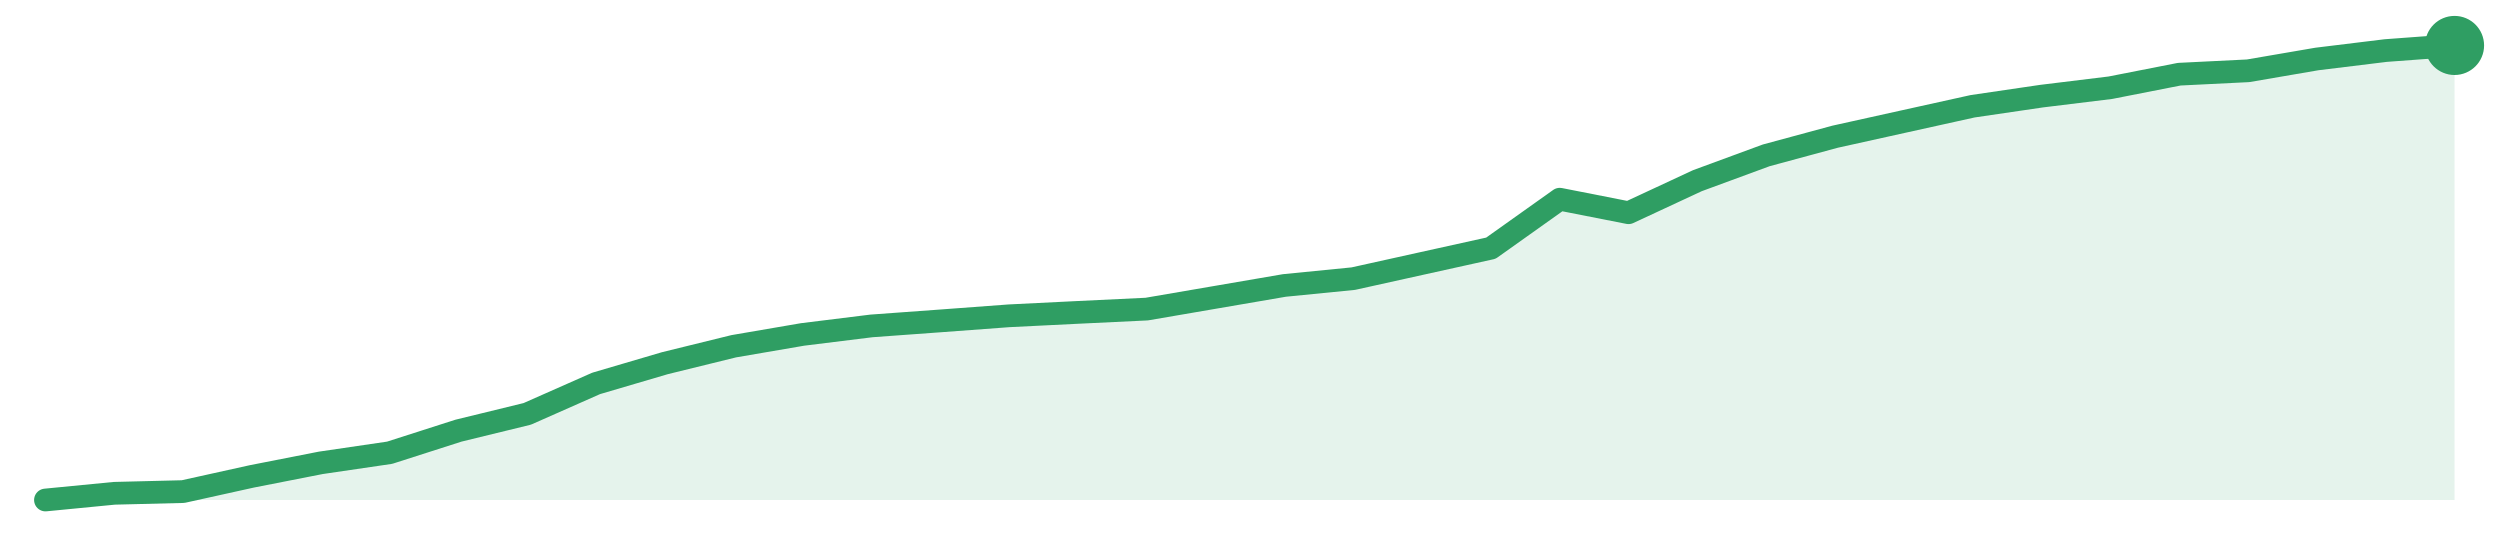
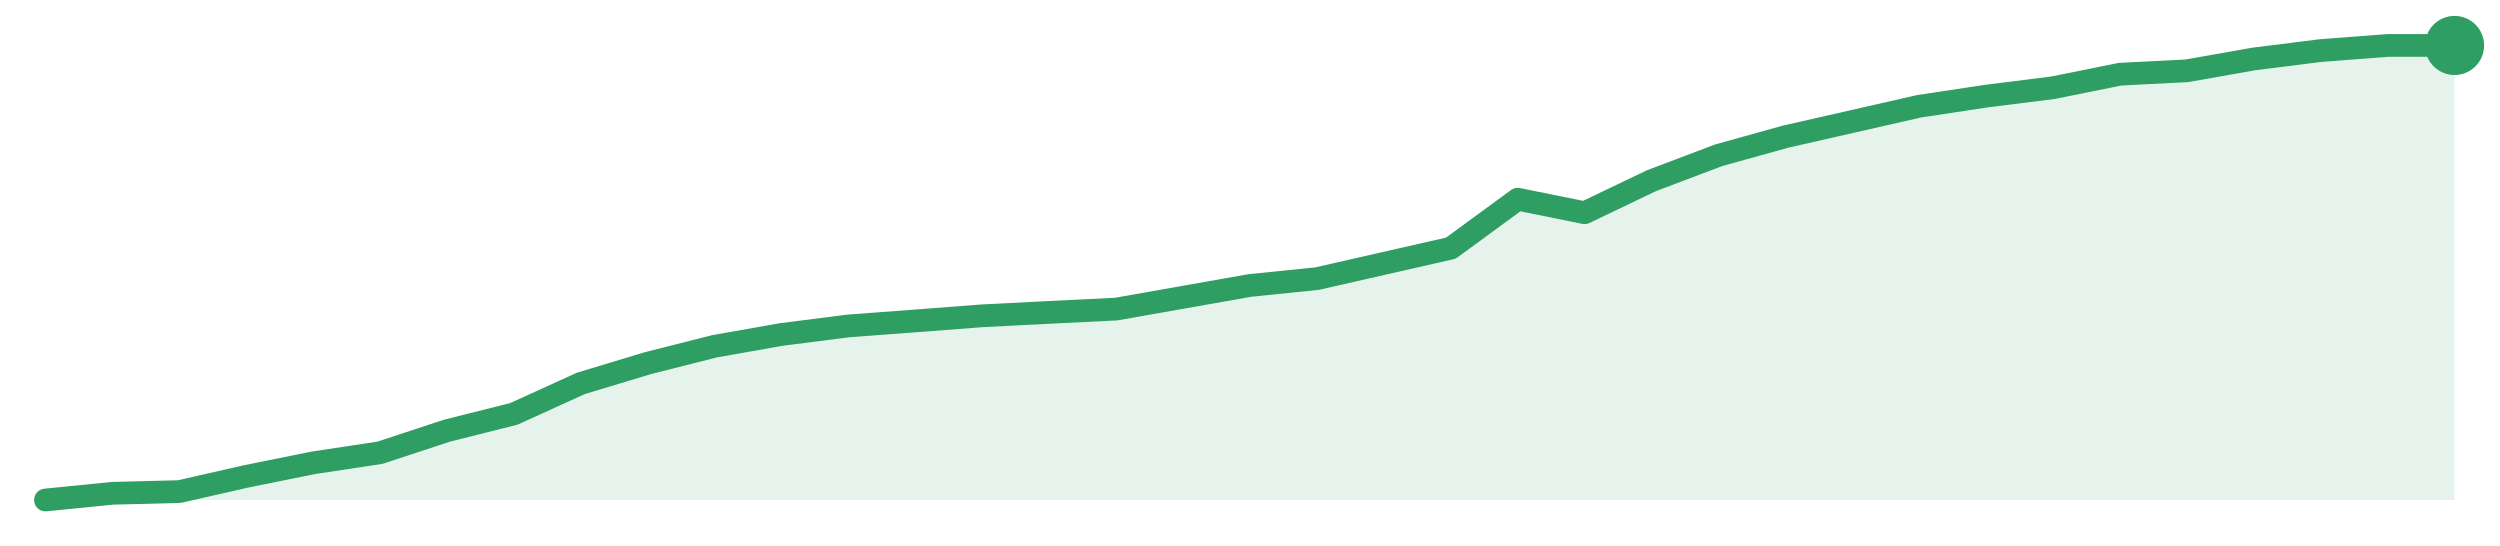
<svg xmlns="http://www.w3.org/2000/svg" width="220" height="48" viewBox="0 0 220 48" role="img" aria-label="trend">
-   <path d="M4.0,44.0 L4.0,44.0 L10.06,43.41 L16.11,43.26 L22.17,41.92 L28.23,40.73 L34.29,39.84 L40.34,37.9 L46.4,36.42 L52.46,33.74 L58.51,31.96 L64.57,30.47 L70.63,29.43 L76.69,28.68 L82.74,28.24 L88.8,27.79 L94.86,27.49 L100.91,27.2 L106.97,26.16 L113.03,25.12 L119.09,24.52 L125.14,23.18 L131.2,21.84 L137.26,17.53 L143.31,18.72 L149.37,15.9 L155.43,13.67 L161.49,12.03 L167.54,10.69 L173.6,9.35 L179.66,8.46 L185.71,7.72 L191.77,6.53 L197.83,6.23 L203.89,5.19 L209.94,4.45 L216.0,4.0 L216.0,44.0 Z" fill="#2f9e631f" />
-   <path d="M4.0,44.0 L10.06,43.41 L16.11,43.26 L22.17,41.92 L28.23,40.73 L34.29,39.84 L40.34,37.9 L46.4,36.42 L52.46,33.74 L58.51,31.96 L64.57,30.47 L70.63,29.43 L76.69,28.68 L82.74,28.24 L88.8,27.79 L94.86,27.49 L100.91,27.2 L106.97,26.16 L113.03,25.12 L119.09,24.52 L125.14,23.18 L131.2,21.84 L137.26,17.53 L143.31,18.72 L149.37,15.9 L155.43,13.67 L161.49,12.03 L167.54,10.69 L173.6,9.35 L179.66,8.46 L185.71,7.72 L191.77,6.53 L197.83,6.23 L203.89,5.19 L209.94,4.45 L216.0,4.0" fill="none" stroke="#2f9e63" stroke-width="2" stroke-linejoin="round" stroke-linecap="round" />
+   <path d="M4.0,44.0 L4.0,44.0 L9.89,43.41 L15.78,43.26 L21.67,41.92 L27.56,40.73 L33.44,39.84 L39.33,37.9 L45.22,36.42 L51.11,33.74 L57.0,31.96 L62.89,30.47 L68.78,29.43 L74.67,28.68 L80.56,28.24 L86.44,27.79 L92.33,27.49 L98.22,27.2 L104.11,26.16 L110.0,25.12 L115.89,24.52 L121.78,23.18 L127.67,21.84 L133.56,17.53 L139.44,18.72 L145.33,15.9 L151.22,13.67 L157.11,12.03 L163.0,10.69 L168.89,9.35 L174.78,8.46 L180.67,7.72 L186.56,6.53 L192.44,6.23 L198.33,5.19 L204.22,4.45 L210.11,4.0 L216.0,4.0 L216.0,44.0 Z" fill="#2f9e631f" />
+   <path d="M4.0,44.0 L9.89,43.41 L15.78,43.26 L21.67,41.92 L27.56,40.73 L33.44,39.84 L39.33,37.9 L45.22,36.42 L51.11,33.74 L57.0,31.96 L62.89,30.47 L68.78,29.43 L74.67,28.68 L80.56,28.24 L86.44,27.79 L92.33,27.49 L98.22,27.2 L104.11,26.16 L110.0,25.12 L115.89,24.52 L121.78,23.18 L127.67,21.84 L133.56,17.53 L139.44,18.72 L145.33,15.9 L151.22,13.67 L157.11,12.03 L163.0,10.69 L168.89,9.35 L174.78,8.46 L180.67,7.72 L186.56,6.53 L192.44,6.23 L198.33,5.19 L204.22,4.45 L210.11,4.0 L216.0,4.0" fill="none" stroke="#2f9e63" stroke-width="2" stroke-linejoin="round" stroke-linecap="round" />
  <circle cx="216.0" cy="4.0" r="2.6" fill="#2f9e63" />
</svg>
